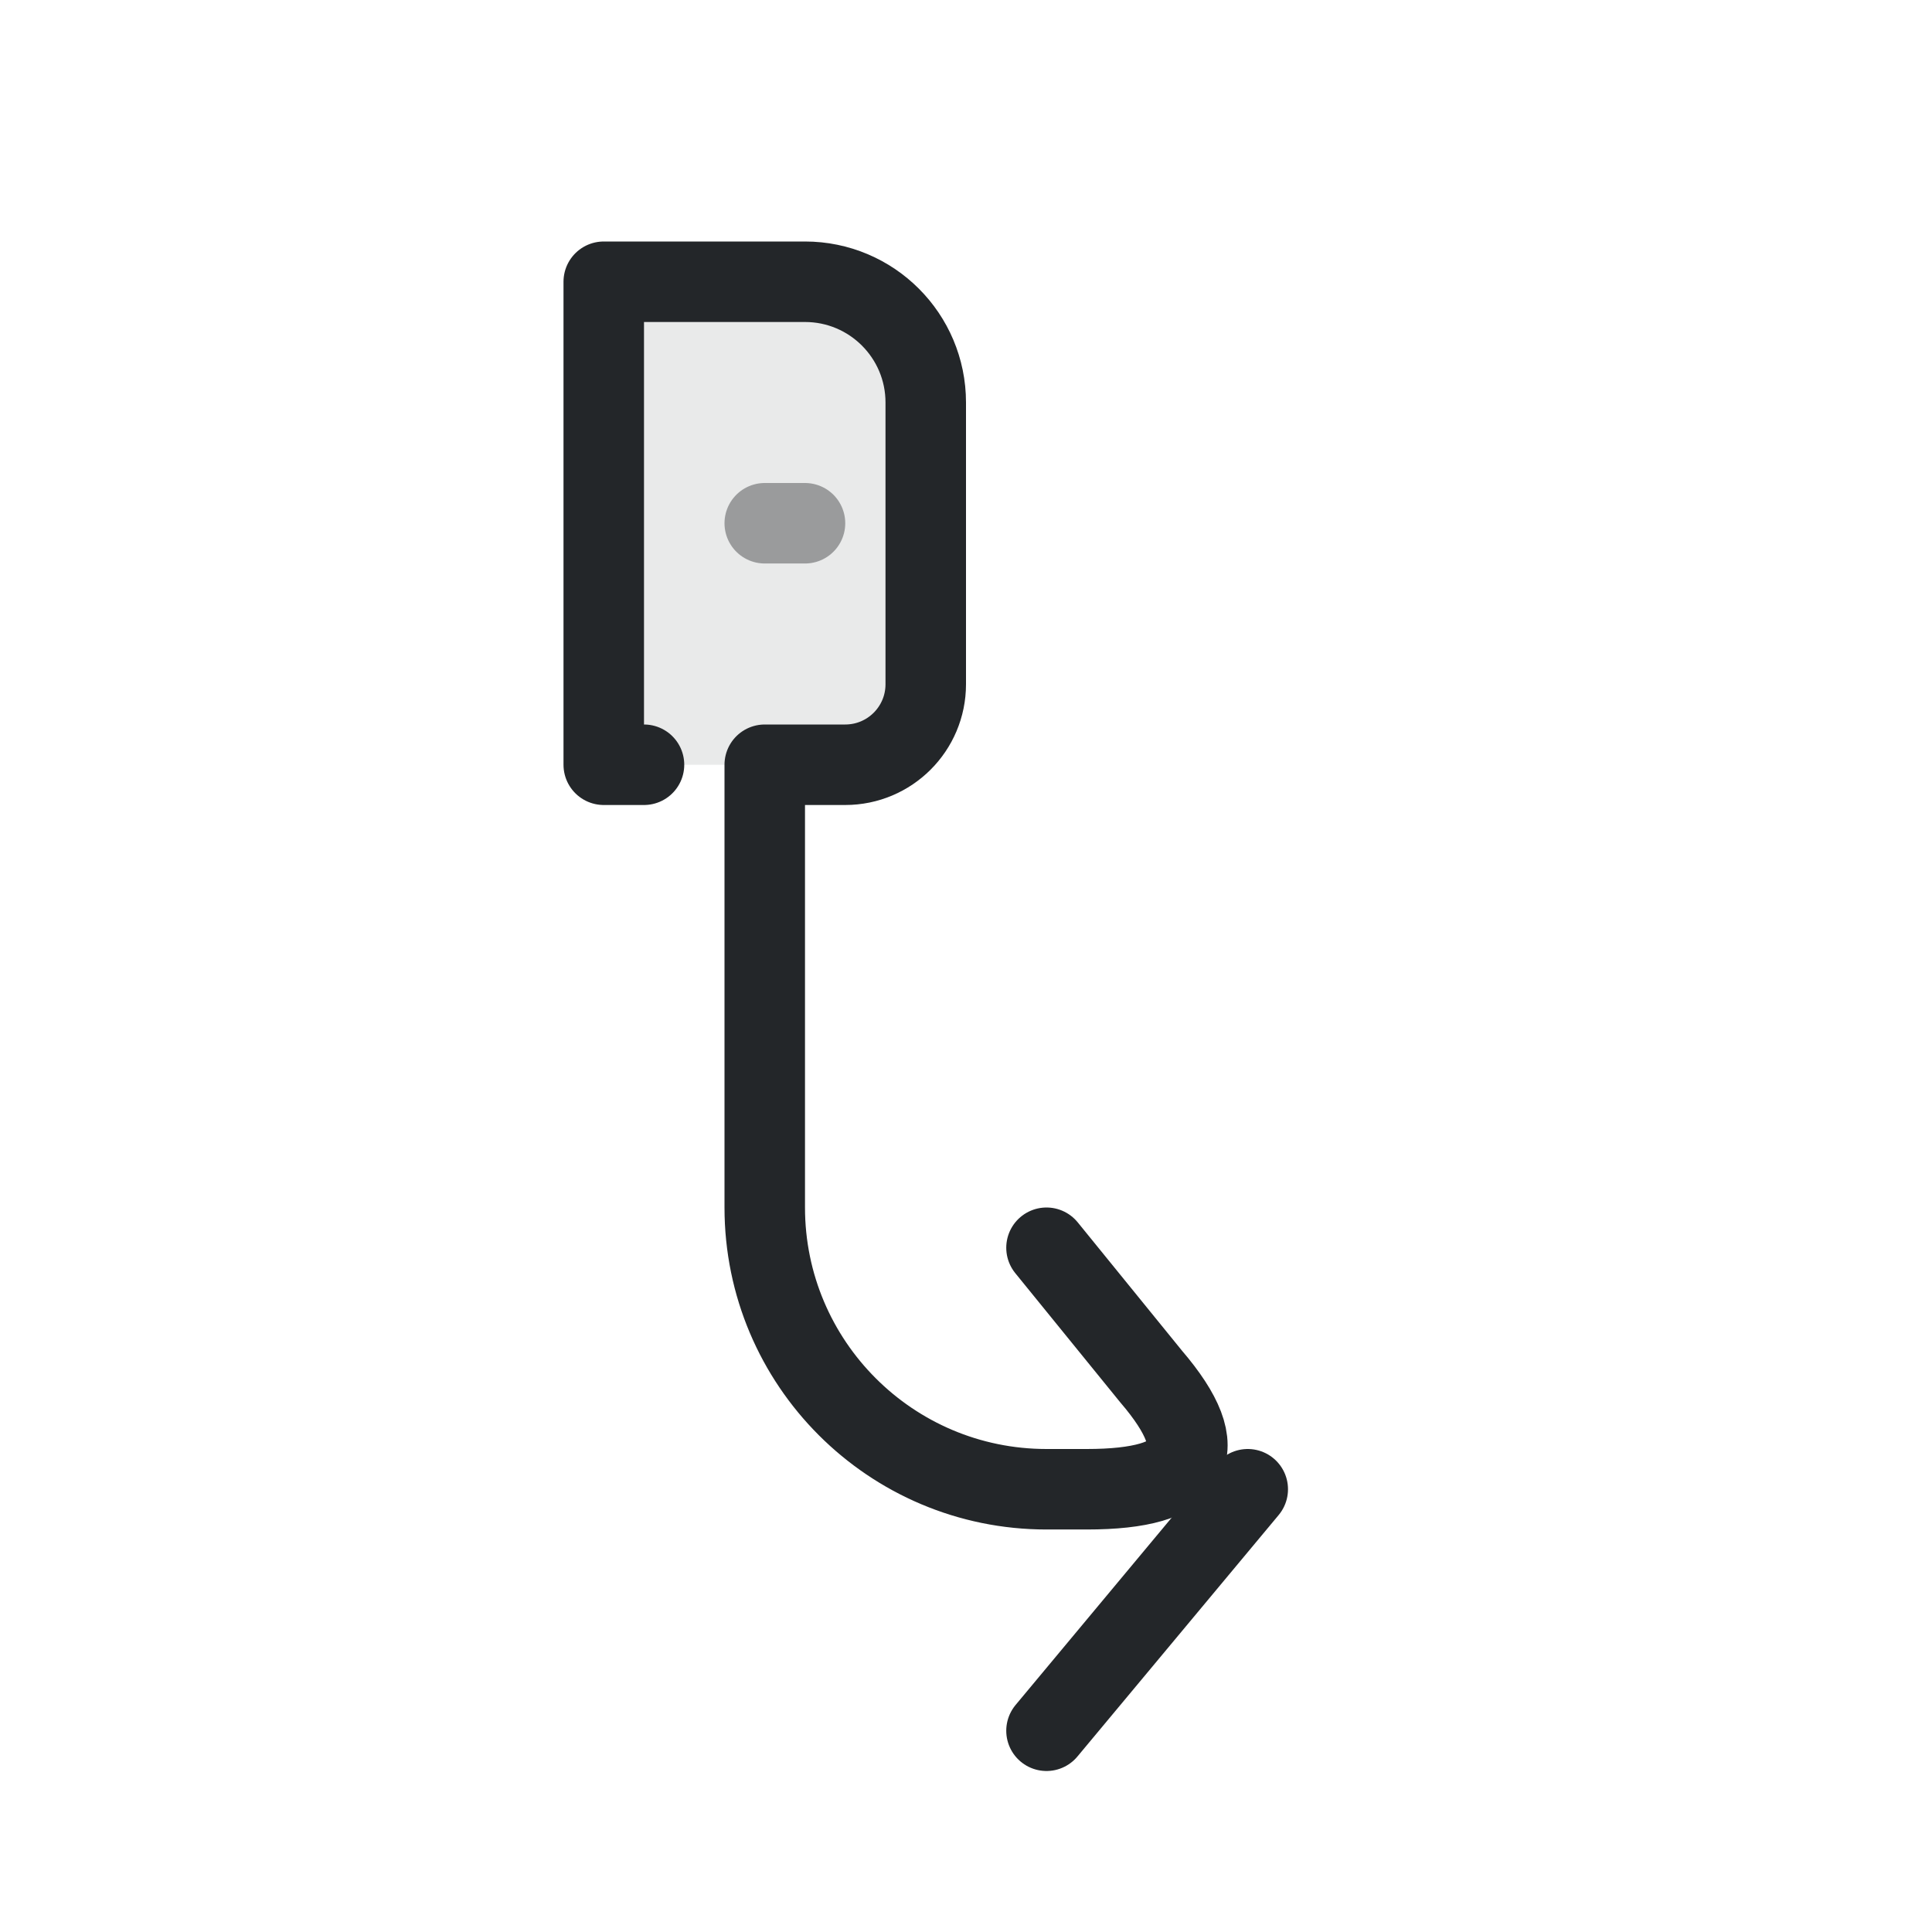
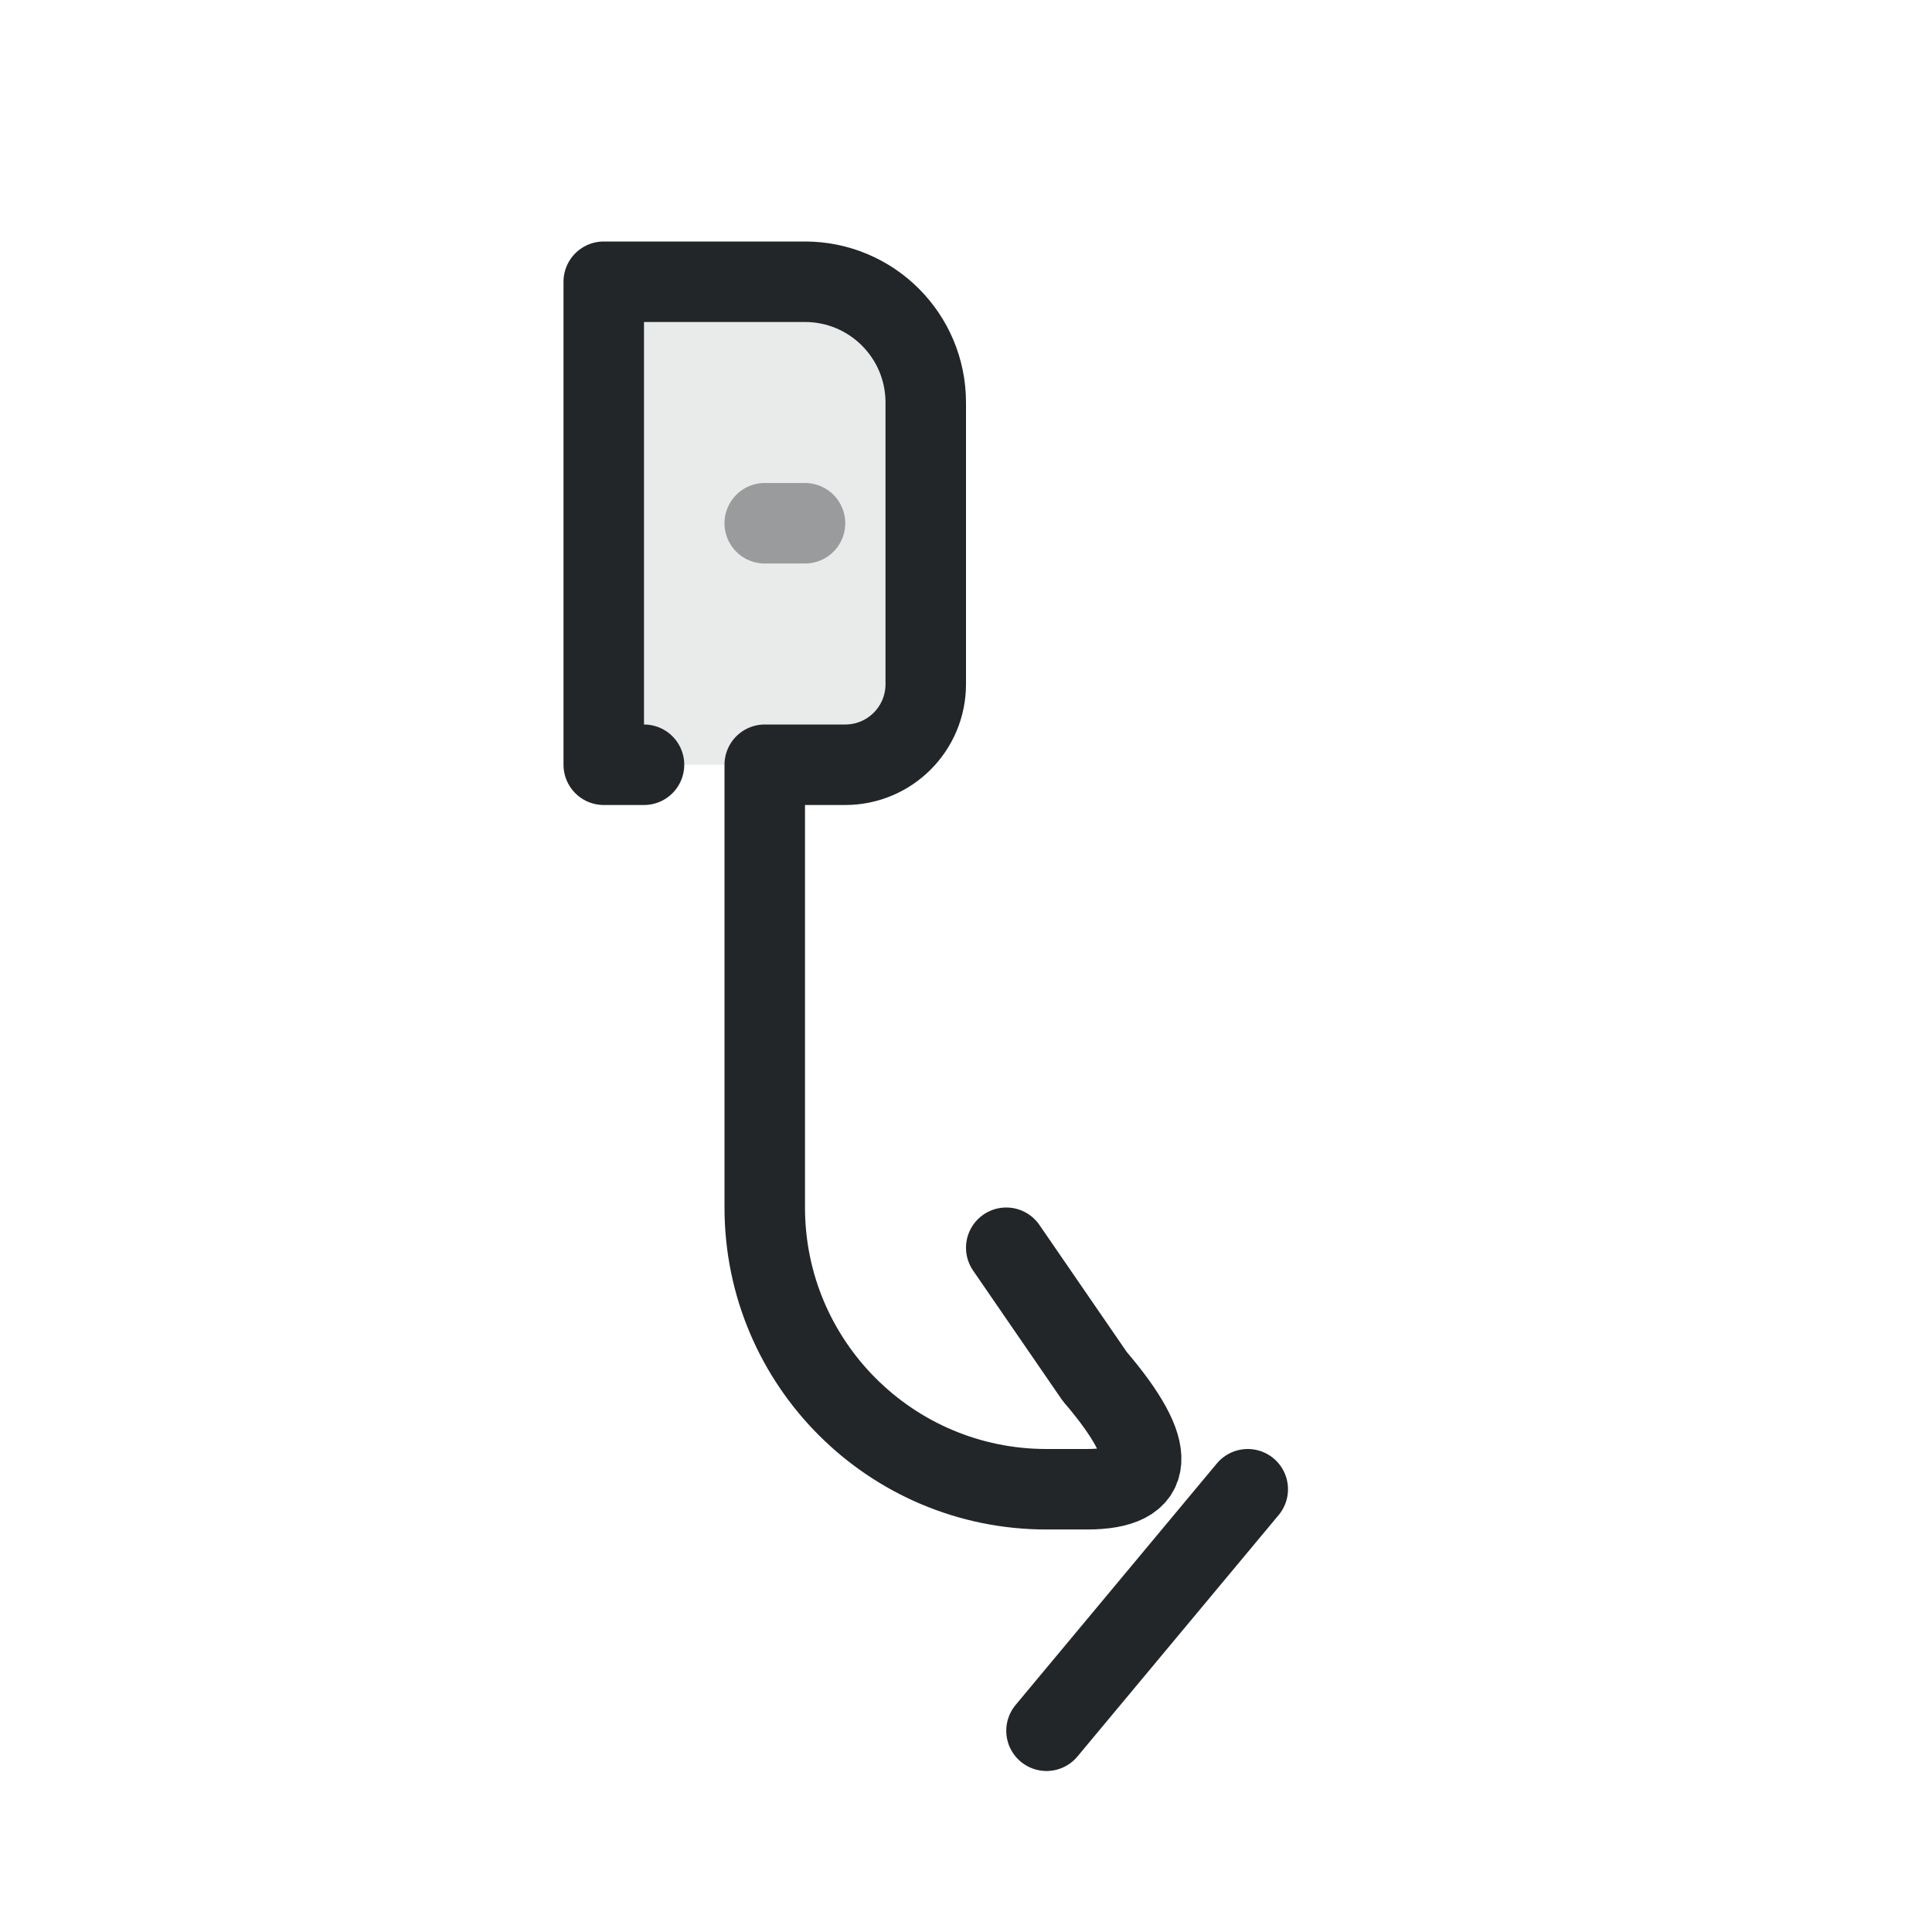
<svg xmlns="http://www.w3.org/2000/svg" width="24" height="24" viewBox="0 0 24 24">
  <defs>
    <style id="current-color-scheme">.ColorScheme-Text{color:#232629}</style>
  </defs>
  <g transform="translate(1,1)">
    <g transform="translate(3 0)">
      <g class="ColorScheme-Text" fill="none" stroke="currentColor" stroke-linecap="round" stroke-linejoin="round">
        <path d="M3.5,2.5H6A1.5,1.5 0 0 1 7.5,4V7.5A1,1 0 0 1 6.5,8.5H3.5Z" fill="currentColor" stroke="none" opacity=".1" class="ColorScheme-Text" />
-         <path d="M4,8.5H3.5V2.5H6A1.5,1.5 0 0 1 7.5,4V7.5A1,1 0 0 1 6.5,8.5H5.5V14A3.5,3.5 0 0 0 9,17.5H9.5Q11.5,17.5 10.3,16.1L9,14.5" stroke="currentColor" class="ColorScheme-Text" />
+         <path d="M4,8.5H3.5V2.5H6A1.5,1.5 0 0 1 7.5,4V7.5A1,1 0 0 1 6.5,8.5H5.5V14A3.5,3.5 0 0 0 9,17.5H9.5Q10.8,17.5 9.6,16.1L8.5,14.5" stroke="currentColor" class="ColorScheme-Text" />
        <path d="M9,20.5 11.5,17.5" stroke="currentColor" class="ColorScheme-Text" />
        <path d="M5.5,5.5H6" opacity=".4" stroke="currentColor" class="ColorScheme-Text" />
      </g>
    </g>
  </g>
</svg>
